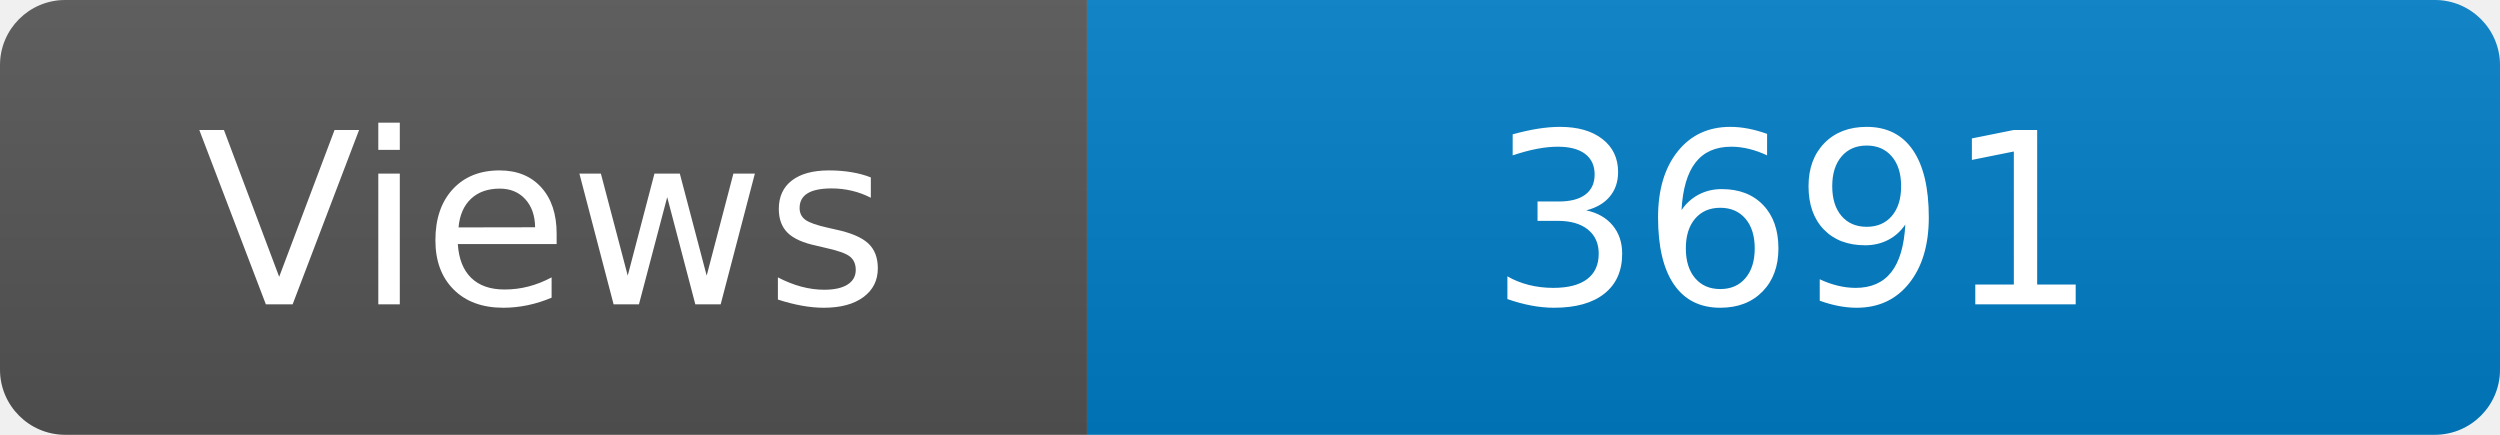
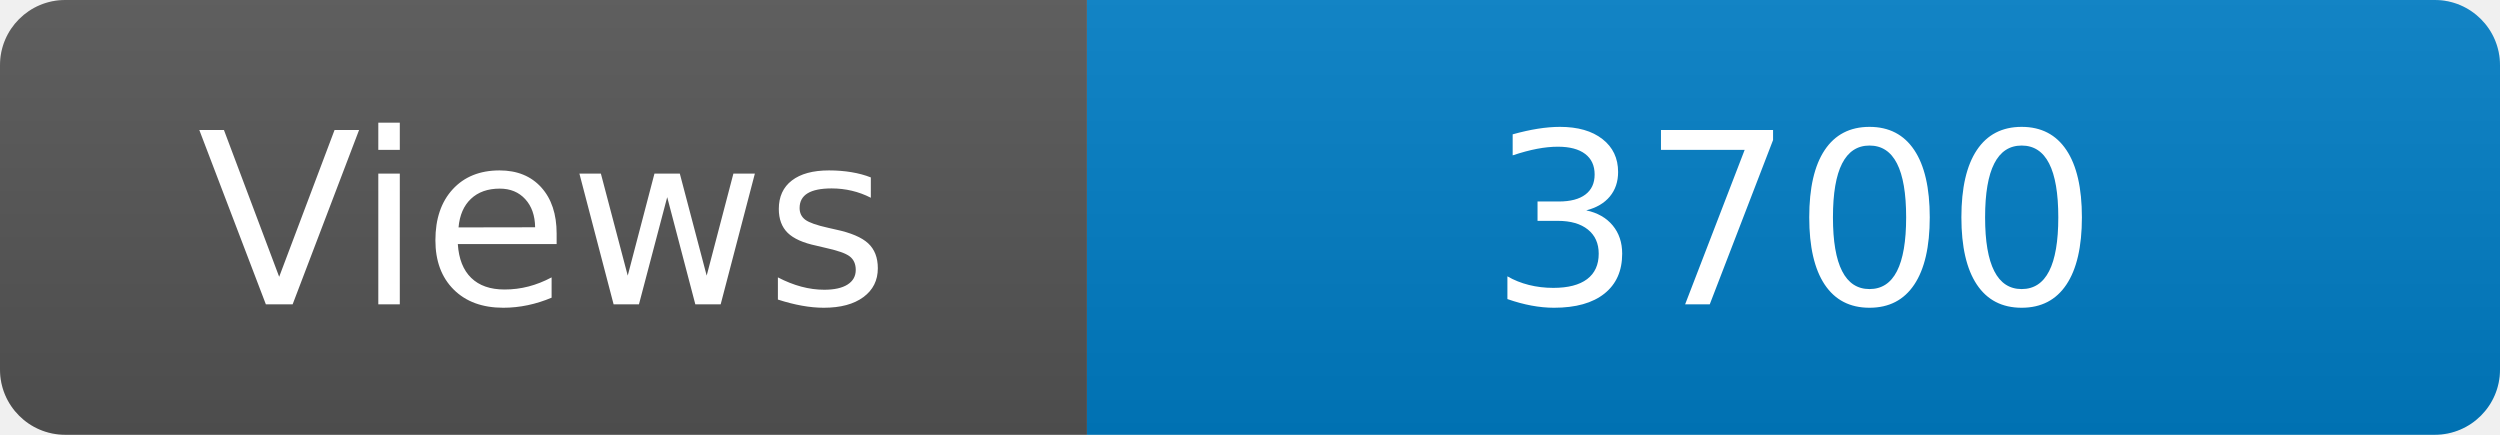
<svg xmlns="http://www.w3.org/2000/svg" width="115" height="20" role="img" aria-label="Maintained?: yes">
  <linearGradient id="s" x2="0" y2="100%">
    <stop offset="0" stop-color="#bbb" stop-opacity=".1" />
    <stop offset="1" stop-opacity=".1" />
  </linearGradient>
  <clipPath id="r">
    <rect width="115" height="20" rx="3" fill="#fff" />
  </clipPath>
  <g clip-path="url(#r)">
    <rect width="50" height="20" fill="#555" />
    <rect x="50" width="160" height="20" fill="#007ec6" />
    <rect width="115" height="20" fill="url(#s)" />
  </g>
  <g fill="#fff" text-anchor="middle" font-family="Verdana,Geneva,DejaVu Sans,sans-serif" font-size="110">
    <text x="250" y="140" transform="scale(.1)" fill="#fff">Views</text>
-     <text x="825" y="140" transform="scale(.1)" fill="#fff">3691</text>
+     <text x="825" y="140" transform="scale(.1)" fill="#fff">3700</text>
  </g>
</svg>
